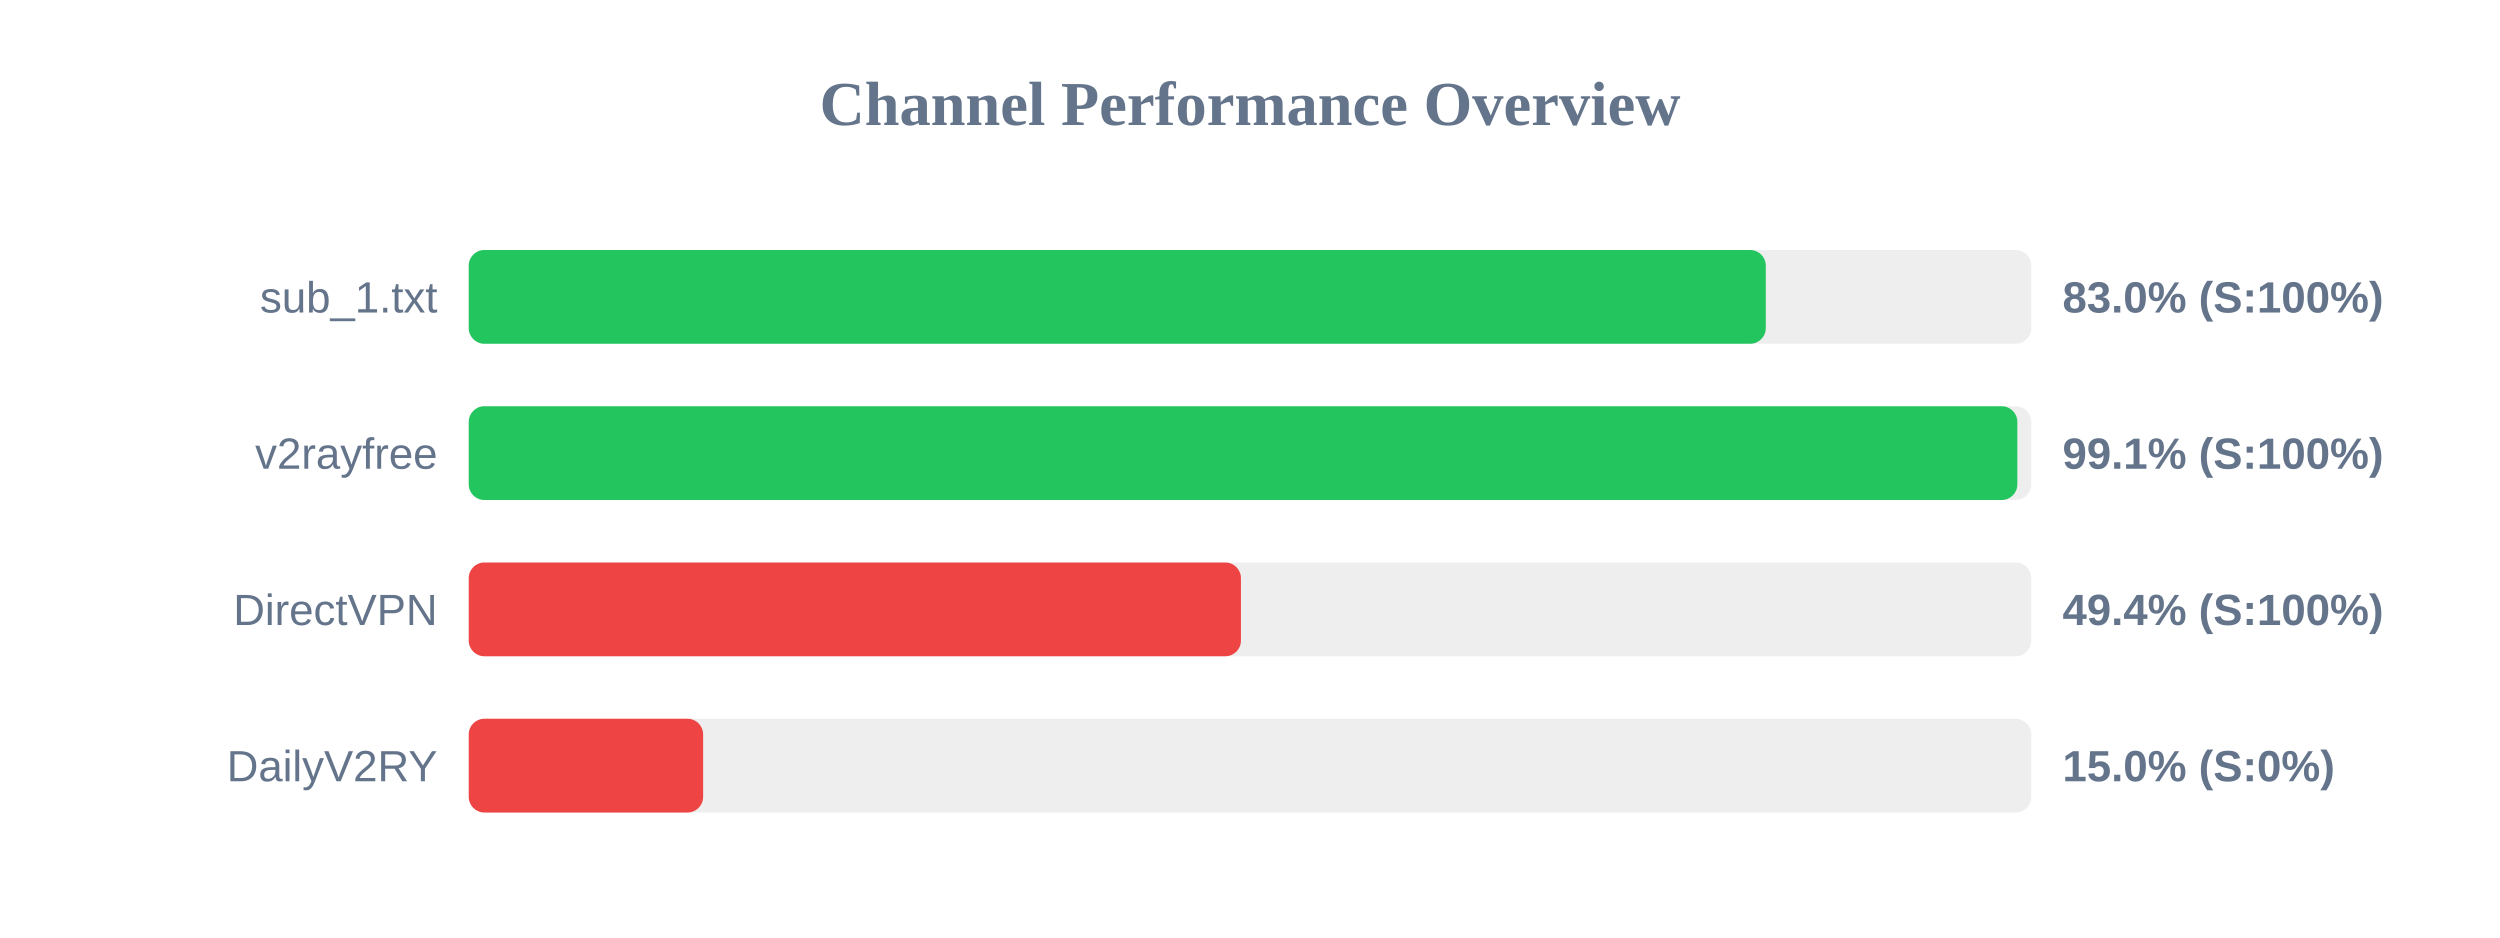
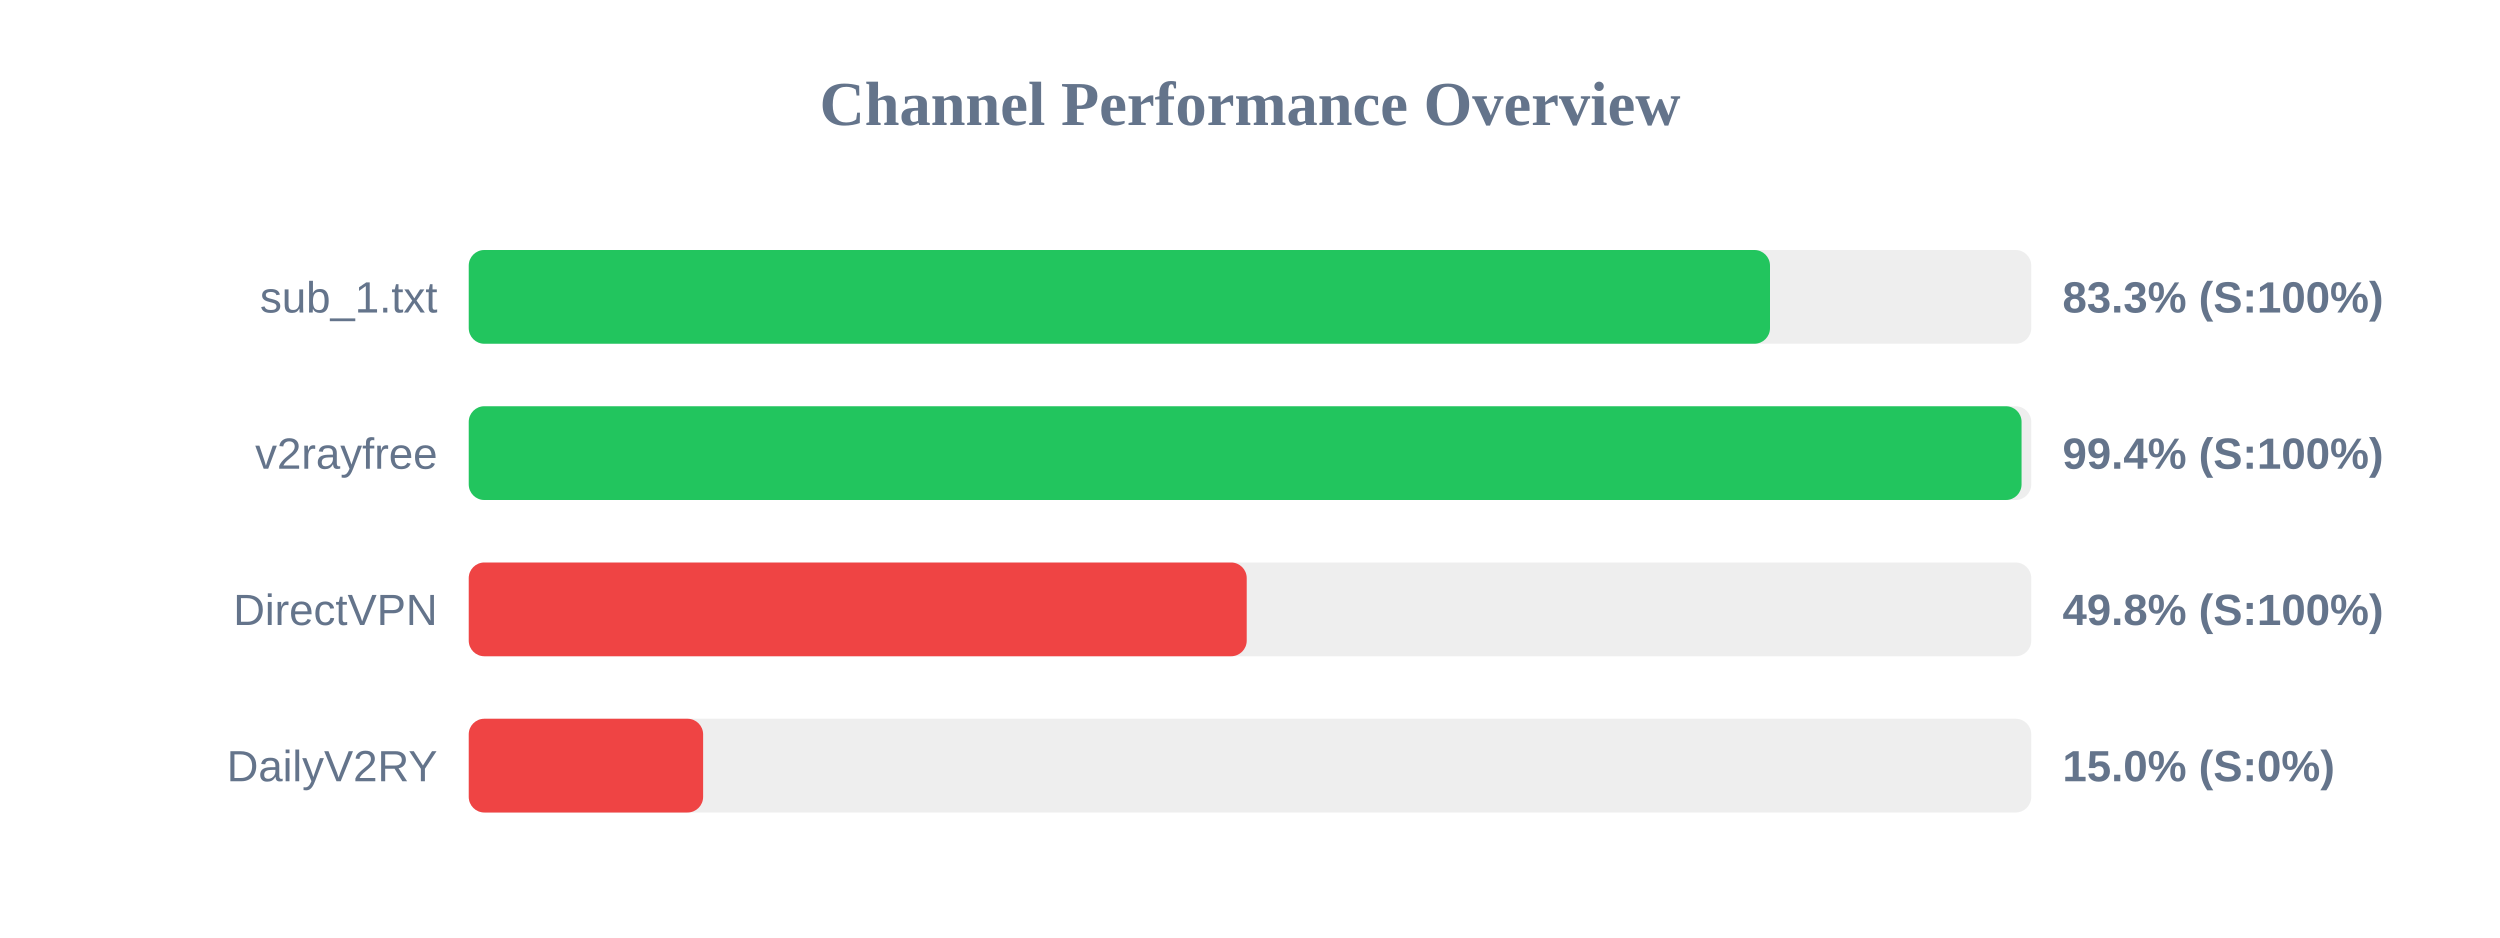
<svg xmlns="http://www.w3.org/2000/svg" width="800" height="300" version="1.1">
  <style>
        .row { font: 14px Arial; fill: #64748b; }
        .score { font: bold 14px Arial; fill: #64748b; }
    </style>
  <text x="400" y="40" text-anchor="middle" font-size="20px" font-weight="bold" fill="#64748b">Channel Performance Overview</text>
  <rect x="150" y="80" width="500" height="30" fill="#eee" rx="5" />
-   <rect x="150" y="80" width="415.05" height="30" fill="#22c55e" rx="5" />
+   <rect x="150" y="80" width="416.4" height="30" fill="#22c55e" rx="5" />
  <text x="140" y="100" text-anchor="end" class="row">sub_1.txt</text>
-   <text x="660" y="100" text-anchor="start" class="score">83.0% (S:100%)</text>
+   <text x="660" y="100" text-anchor="start" class="score">83.3% (S:100%)</text>
  <rect x="150" y="130" width="500" height="30" fill="#eee" rx="5" />
-   <rect x="150" y="130" width="495.55" height="30" fill="#22c55e" rx="5" />
+   <rect x="150" y="130" width="496.9" height="30" fill="#22c55e" rx="5" />
  <text x="140" y="150" text-anchor="end" class="row">v2rayfree</text>
-   <text x="660" y="150" text-anchor="start" class="score">99.1% (S:100%)</text>
+   <text x="660" y="150" text-anchor="start" class="score">99.4% (S:100%)</text>
  <rect x="150" y="180" width="500" height="30" fill="#eee" rx="5" />
-   <rect x="150" y="180" width="247.1" height="30" fill="#ef4444" rx="5" />
+   <rect x="150" y="180" width="248.95" height="30" fill="#ef4444" rx="5" />
  <text x="140" y="200" text-anchor="end" class="row">DirectVPN</text>
-   <text x="660" y="200" text-anchor="start" class="score">49.4% (S:100%)</text>
+   <text x="660" y="200" text-anchor="start" class="score">49.8% (S:100%)</text>
  <rect x="150" y="230" width="500" height="30" fill="#eee" rx="5" />
  <rect x="150" y="230" width="75.0" height="30" fill="#ef4444" rx="5" />
  <text x="140" y="250" text-anchor="end" class="row">DailyV2RY</text>
  <text x="660" y="250" text-anchor="start" class="score">15.0% (S:0%)</text>
</svg>
